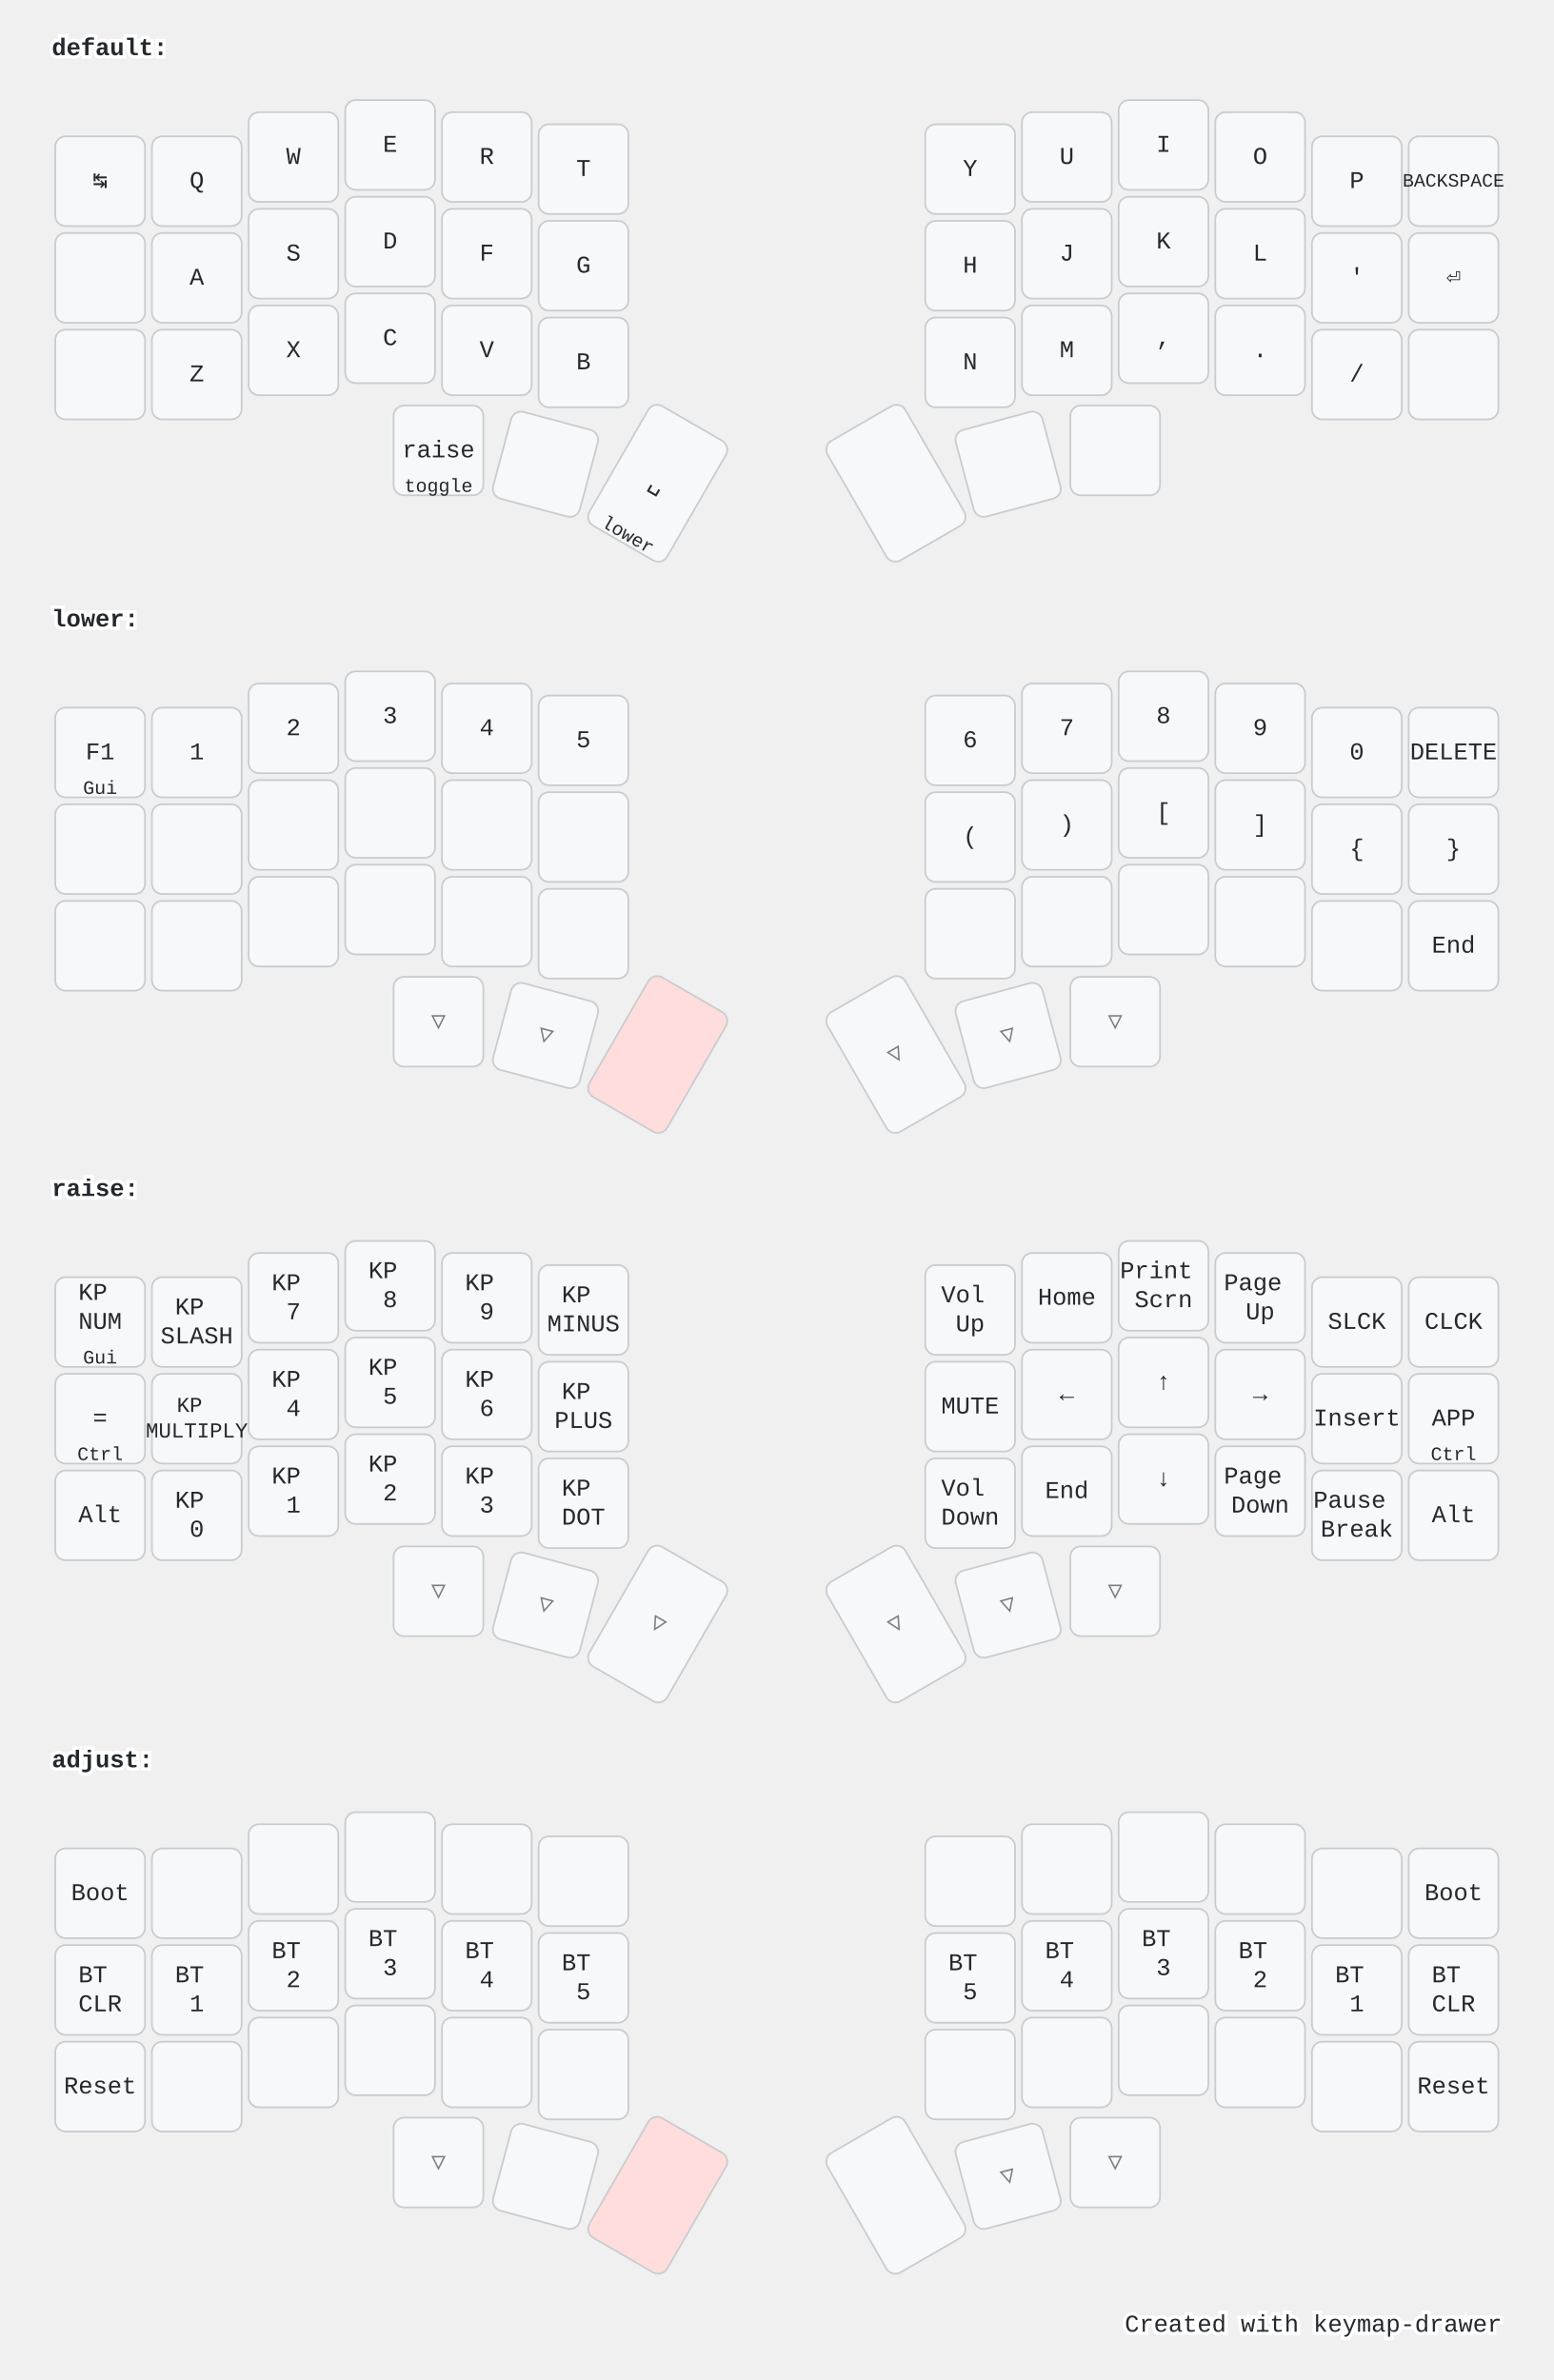
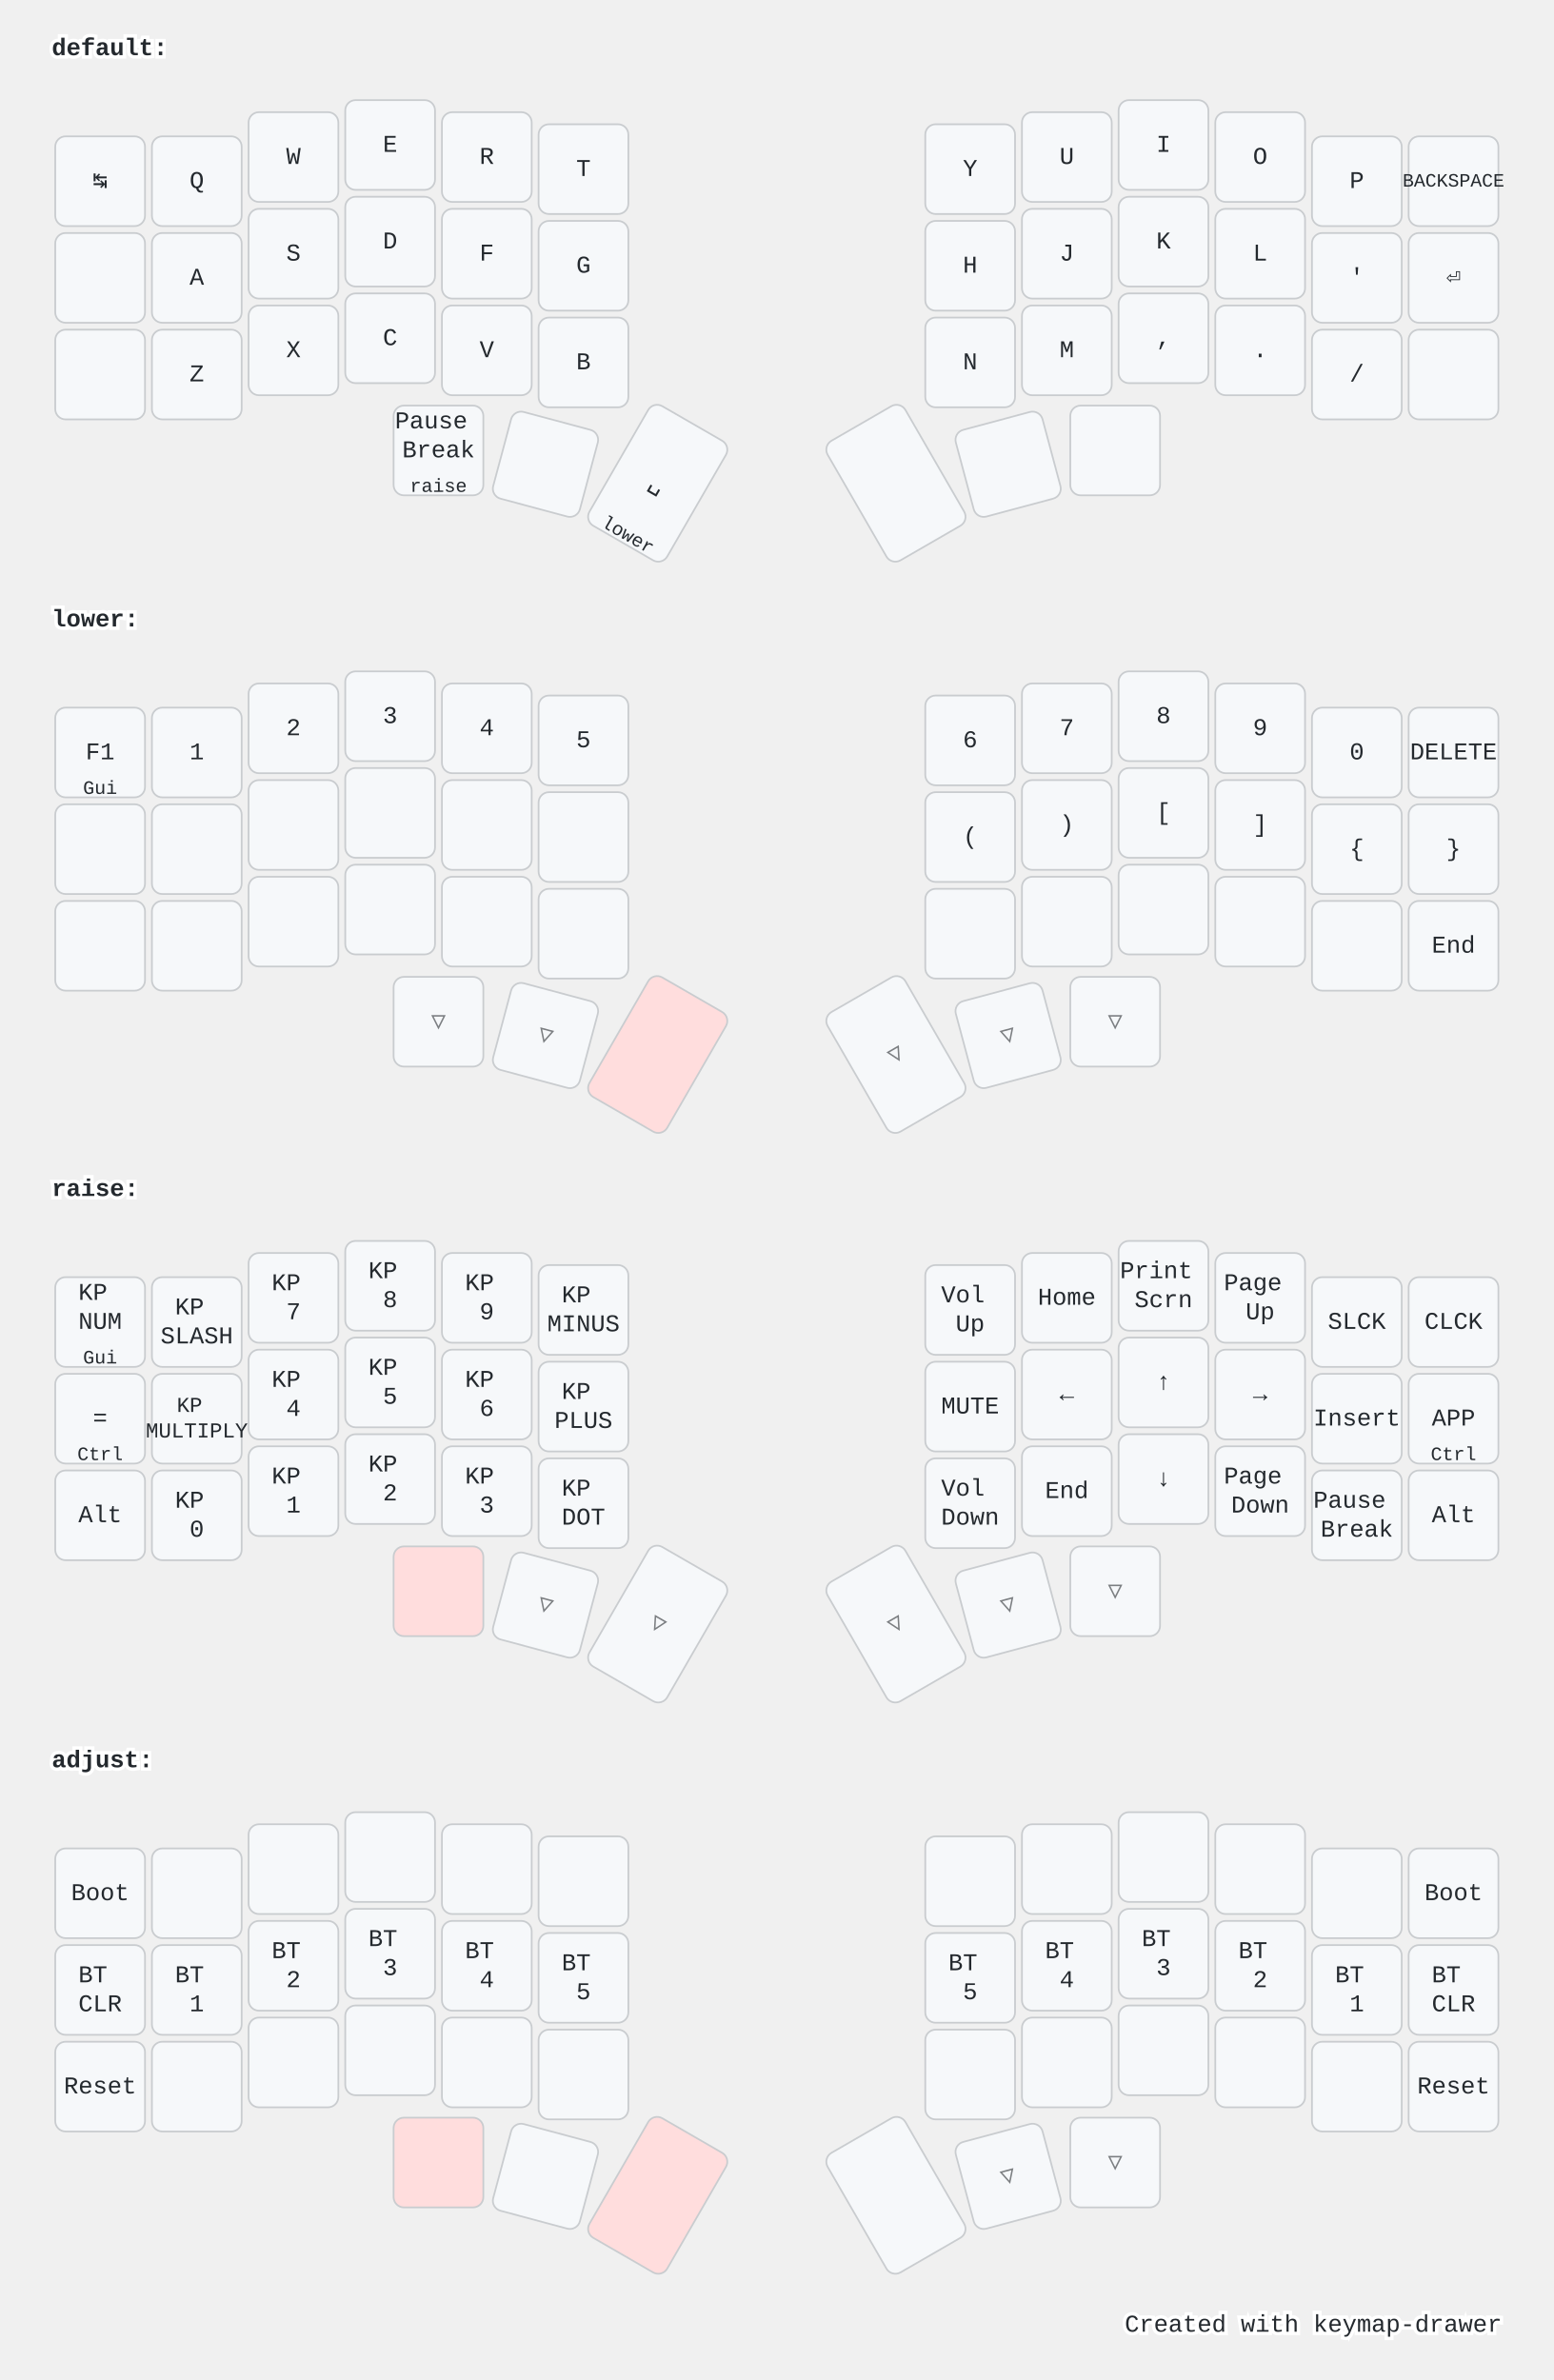
<svg xmlns="http://www.w3.org/2000/svg" width="900" height="1379" viewBox="0 0 900 1379" class="keymap">
  <style>/* inherit to force styles through use tags */
svg path {
    fill: inherit;
}

/* font and background color specifications */
svg.keymap {
    font-family: SFMono-Regular,Consolas,Liberation Mono,Menlo,monospace;
    font-size: 14px;
    font-kerning: normal;
    text-rendering: optimizeLegibility;
    fill: #24292e;
}

/* default key styling */
rect.key {
    fill: #f6f8fa;
}

rect.key, rect.combo {
    stroke: #c9cccf;
    stroke-width: 1;
}

/* default key side styling, only used is draw_key_sides is set */
rect.side {
    filter: brightness(90%);
}

/* color accent for combo boxes */
rect.combo, rect.combo-separate {
    fill: #cdf;
}

/* color accent for held keys */
rect.held, rect.combo.held {
    fill: #fdd;
}

/* color accent for ghost (optional) keys */
rect.ghost, rect.combo.ghost {
    stroke-dasharray: 4, 4;
    stroke-width: 2;
}

text {
    text-anchor: middle;
    dominant-baseline: middle;
}

/* styling for layer labels */
text.label {
    font-weight: bold;
    text-anchor: start;
    stroke: white;
    stroke-width: 4;
    paint-order: stroke;
}

/* styling for optional footer */
text.footer {
    text-anchor: end;
    dominant-baseline: auto;
    stroke: white;
    stroke-width: 4;
    paint-order: stroke;
}

/* styling for combo tap, and key hold/shifted label text */
text.combo, text.hold, text.shifted {
    font-size: 11px;
}

text.hold {
    text-anchor: middle;
    dominant-baseline: auto;
}

text.shifted {
    text-anchor: middle;
    dominant-baseline: hanging;
}

/* styling for hold/shifted label text in combo box */
text.combo.hold, text.combo.shifted {
    font-size: 8px;
}

/* lighter symbol for transparent keys */
text.trans {
    fill: #7b7e81;
}

/* styling for combo dendrons */
path.combo {
    stroke-width: 1;
    stroke: gray;
    fill: none;
}

/* Start Tabler Icons Cleanup */
/* cannot use height/width with glyphs */
.icon-tabler &gt; path {
    fill: inherit;
    stroke: inherit;
    stroke-width: 2;
}
/* hide tabler's default box */
.icon-tabler &gt; path[stroke="none"][fill="none"] {
    visibility: hidden;
}
/* End Tabler Icons Cleanup */

@media (prefers-color-scheme: dark) {
svg.keymap { fill: #d1d6db; }
rect.key { fill: #3f4750; }
rect.key, rect.combo { stroke: #60666c; }
rect.combo, rect.combo-separate { fill: #1f3d7a; }
rect.held, rect.combo.held { fill: #854747; }
text.label, text.footer { stroke: black; }
text.trans { fill: #7e8184; }
path.combo { stroke: #7f7f7f; }

}</style>
  <g transform="translate(30, 0)" class="layer-default">
    <text x="0" y="28" class="label">default:</text>
    <g transform="translate(0, 56)">
      <g transform="translate(28, 49)" class="key keypos-0">
        <rect rx="6" ry="6" x="-26" y="-26" width="52" height="52" class="key" />
        <text x="0" y="0" class="key tap">↹</text>
      </g>
      <g transform="translate(84, 49)" class="key keypos-1">
        <rect rx="6" ry="6" x="-26" y="-26" width="52" height="52" class="key" />
        <text x="0" y="0" class="key tap">Q</text>
      </g>
      <g transform="translate(140, 35)" class="key keypos-2">
        <rect rx="6" ry="6" x="-26" y="-26" width="52" height="52" class="key" />
        <text x="0" y="0" class="key tap">W</text>
      </g>
      <g transform="translate(196, 28)" class="key keypos-3">
        <rect rx="6" ry="6" x="-26" y="-26" width="52" height="52" class="key" />
        <text x="0" y="0" class="key tap">E</text>
      </g>
      <g transform="translate(252, 35)" class="key keypos-4">
        <rect rx="6" ry="6" x="-26" y="-26" width="52" height="52" class="key" />
        <text x="0" y="0" class="key tap">R</text>
      </g>
      <g transform="translate(308, 42)" class="key keypos-5">
        <rect rx="6" ry="6" x="-26" y="-26" width="52" height="52" class="key" />
        <text x="0" y="0" class="key tap">T</text>
      </g>
      <g transform="translate(532, 42)" class="key keypos-6">
        <rect rx="6" ry="6" x="-26" y="-26" width="52" height="52" class="key" />
        <text x="0" y="0" class="key tap">Y</text>
      </g>
      <g transform="translate(588, 35)" class="key keypos-7">
        <rect rx="6" ry="6" x="-26" y="-26" width="52" height="52" class="key" />
        <text x="0" y="0" class="key tap">U</text>
      </g>
      <g transform="translate(644, 28)" class="key keypos-8">
        <rect rx="6" ry="6" x="-26" y="-26" width="52" height="52" class="key" />
        <text x="0" y="0" class="key tap">I</text>
      </g>
      <g transform="translate(700, 35)" class="key keypos-9">
        <rect rx="6" ry="6" x="-26" y="-26" width="52" height="52" class="key" />
        <text x="0" y="0" class="key tap">O</text>
      </g>
      <g transform="translate(756, 49)" class="key keypos-10">
        <rect rx="6" ry="6" x="-26" y="-26" width="52" height="52" class="key" />
        <text x="0" y="0" class="key tap">P</text>
      </g>
      <g transform="translate(812, 49)" class="key keypos-11">
        <rect rx="6" ry="6" x="-26" y="-26" width="52" height="52" class="key" />
        <text x="0" y="0" class="key tap">
          <tspan style="font-size: 78%">BACKSPACE</tspan>
        </text>
      </g>
      <g transform="translate(28, 105)" class="key keypos-12">
        <rect rx="6" ry="6" x="-26" y="-26" width="52" height="52" class="key" />
      </g>
      <g transform="translate(84, 105)" class="key keypos-13">
        <rect rx="6" ry="6" x="-26" y="-26" width="52" height="52" class="key" />
        <text x="0" y="0" class="key tap">A</text>
      </g>
      <g transform="translate(140, 91)" class="key keypos-14">
        <rect rx="6" ry="6" x="-26" y="-26" width="52" height="52" class="key" />
        <text x="0" y="0" class="key tap">S</text>
      </g>
      <g transform="translate(196, 84)" class="key keypos-15">
        <rect rx="6" ry="6" x="-26" y="-26" width="52" height="52" class="key" />
        <text x="0" y="0" class="key tap">D</text>
      </g>
      <g transform="translate(252, 91)" class="key keypos-16">
        <rect rx="6" ry="6" x="-26" y="-26" width="52" height="52" class="key" />
        <text x="0" y="0" class="key tap">F</text>
      </g>
      <g transform="translate(308, 98)" class="key keypos-17">
        <rect rx="6" ry="6" x="-26" y="-26" width="52" height="52" class="key" />
        <text x="0" y="0" class="key tap">G</text>
      </g>
      <g transform="translate(532, 98)" class="key keypos-18">
        <rect rx="6" ry="6" x="-26" y="-26" width="52" height="52" class="key" />
        <text x="0" y="0" class="key tap">H</text>
      </g>
      <g transform="translate(588, 91)" class="key keypos-19">
        <rect rx="6" ry="6" x="-26" y="-26" width="52" height="52" class="key" />
        <text x="0" y="0" class="key tap">J</text>
      </g>
      <g transform="translate(644, 84)" class="key keypos-20">
        <rect rx="6" ry="6" x="-26" y="-26" width="52" height="52" class="key" />
        <text x="0" y="0" class="key tap">K</text>
      </g>
      <g transform="translate(700, 91)" class="key keypos-21">
        <rect rx="6" ry="6" x="-26" y="-26" width="52" height="52" class="key" />
        <text x="0" y="0" class="key tap">L</text>
      </g>
      <g transform="translate(756, 105)" class="key keypos-22">
        <rect rx="6" ry="6" x="-26" y="-26" width="52" height="52" class="key" />
        <text x="0" y="0" class="key tap">'</text>
      </g>
      <g transform="translate(812, 105)" class="key keypos-23">
        <rect rx="6" ry="6" x="-26" y="-26" width="52" height="52" class="key" />
        <text x="0" y="0" class="key tap">⏎</text>
      </g>
      <g transform="translate(28, 161)" class="key keypos-24">
        <rect rx="6" ry="6" x="-26" y="-26" width="52" height="52" class="key" />
      </g>
      <g transform="translate(84, 161)" class="key keypos-25">
        <rect rx="6" ry="6" x="-26" y="-26" width="52" height="52" class="key" />
        <text x="0" y="0" class="key tap">Z</text>
      </g>
      <g transform="translate(140, 147)" class="key keypos-26">
        <rect rx="6" ry="6" x="-26" y="-26" width="52" height="52" class="key" />
        <text x="0" y="0" class="key tap">X</text>
      </g>
      <g transform="translate(196, 140)" class="key keypos-27">
        <rect rx="6" ry="6" x="-26" y="-26" width="52" height="52" class="key" />
        <text x="0" y="0" class="key tap">C</text>
      </g>
      <g transform="translate(252, 147)" class="key keypos-28">
        <rect rx="6" ry="6" x="-26" y="-26" width="52" height="52" class="key" />
        <text x="0" y="0" class="key tap">V</text>
      </g>
      <g transform="translate(308, 154)" class="key keypos-29">
        <rect rx="6" ry="6" x="-26" y="-26" width="52" height="52" class="key" />
        <text x="0" y="0" class="key tap">B</text>
      </g>
      <g transform="translate(532, 154)" class="key keypos-30">
        <rect rx="6" ry="6" x="-26" y="-26" width="52" height="52" class="key" />
        <text x="0" y="0" class="key tap">N</text>
      </g>
      <g transform="translate(588, 147)" class="key keypos-31">
        <rect rx="6" ry="6" x="-26" y="-26" width="52" height="52" class="key" />
        <text x="0" y="0" class="key tap">M</text>
      </g>
      <g transform="translate(644, 140)" class="key keypos-32">
        <rect rx="6" ry="6" x="-26" y="-26" width="52" height="52" class="key" />
        <text x="0" y="0" class="key tap">,</text>
      </g>
      <g transform="translate(700, 147)" class="key keypos-33">
        <rect rx="6" ry="6" x="-26" y="-26" width="52" height="52" class="key" />
        <text x="0" y="0" class="key tap">.</text>
      </g>
      <g transform="translate(756, 161)" class="key keypos-34">
        <rect rx="6" ry="6" x="-26" y="-26" width="52" height="52" class="key" />
        <text x="0" y="0" class="key tap">/</text>
      </g>
      <g transform="translate(812, 161)" class="key keypos-35">
        <rect rx="6" ry="6" x="-26" y="-26" width="52" height="52" class="key" />
      </g>
      <g transform="translate(224, 205)" class="key keypos-36">
        <rect rx="6" ry="6" x="-26" y="-26" width="52" height="52" class="key" />
-         <text x="0" y="0" class="key tap">raise</text>
-         <text x="0" y="24" class="key hold">toggle</text>
+         <text x="0" y="0" class="key tap">
+           <tspan x="0" dy="-1.2em">Pause</tspan>
+           <tspan x="0" dy="1.2em">Break</tspan>
+         </text>
+         <text x="0" y="24" class="key hold">raise</text>
      </g>
      <g transform="translate(286, 213) rotate(15.0)" class="key keypos-37">
        <rect rx="6" ry="6" x="-26" y="-26" width="52" height="52" class="key" />
      </g>
      <g transform="translate(351, 224) rotate(30.0)" class="key keypos-38">
        <rect rx="6" ry="6" x="-26" y="-40" width="52" height="80" class="key" />
        <text x="0" y="0" class="key tap">␣</text>
        <text x="0" y="38" class="key hold">lower</text>
      </g>
      <g transform="translate(489, 224) rotate(-30.0)" class="key keypos-39">
        <rect rx="6" ry="6" x="-26" y="-40" width="52" height="80" class="key" />
      </g>
      <g transform="translate(554, 213) rotate(-15.0)" class="key keypos-40">
        <rect rx="6" ry="6" x="-26" y="-26" width="52" height="52" class="key" />
      </g>
      <g transform="translate(616, 205)" class="key keypos-41">
        <rect rx="6" ry="6" x="-26" y="-26" width="52" height="52" class="key" />
      </g>
    </g>
  </g>
  <g transform="translate(30, 331)" class="layer-lower">
    <text x="0" y="28" class="label">lower:</text>
    <g transform="translate(0, 56)">
      <g transform="translate(28, 49)" class="key keypos-0">
        <rect rx="6" ry="6" x="-26" y="-26" width="52" height="52" class="key" />
        <text x="0" y="0" class="key tap">F1</text>
        <text x="0" y="24" class="key hold">Gui</text>
      </g>
      <g transform="translate(84, 49)" class="key keypos-1">
        <rect rx="6" ry="6" x="-26" y="-26" width="52" height="52" class="key" />
        <text x="0" y="0" class="key tap">1</text>
      </g>
      <g transform="translate(140, 35)" class="key keypos-2">
        <rect rx="6" ry="6" x="-26" y="-26" width="52" height="52" class="key" />
        <text x="0" y="0" class="key tap">2</text>
      </g>
      <g transform="translate(196, 28)" class="key keypos-3">
        <rect rx="6" ry="6" x="-26" y="-26" width="52" height="52" class="key" />
        <text x="0" y="0" class="key tap">3</text>
      </g>
      <g transform="translate(252, 35)" class="key keypos-4">
        <rect rx="6" ry="6" x="-26" y="-26" width="52" height="52" class="key" />
        <text x="0" y="0" class="key tap">4</text>
      </g>
      <g transform="translate(308, 42)" class="key keypos-5">
        <rect rx="6" ry="6" x="-26" y="-26" width="52" height="52" class="key" />
        <text x="0" y="0" class="key tap">5</text>
      </g>
      <g transform="translate(532, 42)" class="key keypos-6">
        <rect rx="6" ry="6" x="-26" y="-26" width="52" height="52" class="key" />
        <text x="0" y="0" class="key tap">6</text>
      </g>
      <g transform="translate(588, 35)" class="key keypos-7">
        <rect rx="6" ry="6" x="-26" y="-26" width="52" height="52" class="key" />
        <text x="0" y="0" class="key tap">7</text>
      </g>
      <g transform="translate(644, 28)" class="key keypos-8">
        <rect rx="6" ry="6" x="-26" y="-26" width="52" height="52" class="key" />
        <text x="0" y="0" class="key tap">8</text>
      </g>
      <g transform="translate(700, 35)" class="key keypos-9">
        <rect rx="6" ry="6" x="-26" y="-26" width="52" height="52" class="key" />
        <text x="0" y="0" class="key tap">9</text>
      </g>
      <g transform="translate(756, 49)" class="key keypos-10">
        <rect rx="6" ry="6" x="-26" y="-26" width="52" height="52" class="key" />
        <text x="0" y="0" class="key tap">0</text>
      </g>
      <g transform="translate(812, 49)" class="key keypos-11">
        <rect rx="6" ry="6" x="-26" y="-26" width="52" height="52" class="key" />
        <text x="0" y="0" class="key tap">DELETE</text>
      </g>
      <g transform="translate(28, 105)" class="key keypos-12">
        <rect rx="6" ry="6" x="-26" y="-26" width="52" height="52" class="key" />
      </g>
      <g transform="translate(84, 105)" class="key keypos-13">
        <rect rx="6" ry="6" x="-26" y="-26" width="52" height="52" class="key" />
      </g>
      <g transform="translate(140, 91)" class="key keypos-14">
        <rect rx="6" ry="6" x="-26" y="-26" width="52" height="52" class="key" />
      </g>
      <g transform="translate(196, 84)" class="key keypos-15">
        <rect rx="6" ry="6" x="-26" y="-26" width="52" height="52" class="key" />
      </g>
      <g transform="translate(252, 91)" class="key keypos-16">
        <rect rx="6" ry="6" x="-26" y="-26" width="52" height="52" class="key" />
      </g>
      <g transform="translate(308, 98)" class="key keypos-17">
        <rect rx="6" ry="6" x="-26" y="-26" width="52" height="52" class="key" />
      </g>
      <g transform="translate(532, 98)" class="key keypos-18">
        <rect rx="6" ry="6" x="-26" y="-26" width="52" height="52" class="key" />
        <text x="0" y="0" class="key tap">(</text>
      </g>
      <g transform="translate(588, 91)" class="key keypos-19">
        <rect rx="6" ry="6" x="-26" y="-26" width="52" height="52" class="key" />
        <text x="0" y="0" class="key tap">)</text>
      </g>
      <g transform="translate(644, 84)" class="key keypos-20">
        <rect rx="6" ry="6" x="-26" y="-26" width="52" height="52" class="key" />
        <text x="0" y="0" class="key tap">[</text>
      </g>
      <g transform="translate(700, 91)" class="key keypos-21">
        <rect rx="6" ry="6" x="-26" y="-26" width="52" height="52" class="key" />
        <text x="0" y="0" class="key tap">]</text>
      </g>
      <g transform="translate(756, 105)" class="key keypos-22">
        <rect rx="6" ry="6" x="-26" y="-26" width="52" height="52" class="key" />
        <text x="0" y="0" class="key tap">{</text>
      </g>
      <g transform="translate(812, 105)" class="key keypos-23">
        <rect rx="6" ry="6" x="-26" y="-26" width="52" height="52" class="key" />
        <text x="0" y="0" class="key tap">}</text>
      </g>
      <g transform="translate(28, 161)" class="key keypos-24">
        <rect rx="6" ry="6" x="-26" y="-26" width="52" height="52" class="key" />
      </g>
      <g transform="translate(84, 161)" class="key keypos-25">
        <rect rx="6" ry="6" x="-26" y="-26" width="52" height="52" class="key" />
      </g>
      <g transform="translate(140, 147)" class="key keypos-26">
        <rect rx="6" ry="6" x="-26" y="-26" width="52" height="52" class="key" />
      </g>
      <g transform="translate(196, 140)" class="key keypos-27">
        <rect rx="6" ry="6" x="-26" y="-26" width="52" height="52" class="key" />
      </g>
      <g transform="translate(252, 147)" class="key keypos-28">
        <rect rx="6" ry="6" x="-26" y="-26" width="52" height="52" class="key" />
      </g>
      <g transform="translate(308, 154)" class="key keypos-29">
        <rect rx="6" ry="6" x="-26" y="-26" width="52" height="52" class="key" />
      </g>
      <g transform="translate(532, 154)" class="key keypos-30">
        <rect rx="6" ry="6" x="-26" y="-26" width="52" height="52" class="key" />
      </g>
      <g transform="translate(588, 147)" class="key keypos-31">
        <rect rx="6" ry="6" x="-26" y="-26" width="52" height="52" class="key" />
      </g>
      <g transform="translate(644, 140)" class="key keypos-32">
        <rect rx="6" ry="6" x="-26" y="-26" width="52" height="52" class="key" />
      </g>
      <g transform="translate(700, 147)" class="key keypos-33">
        <rect rx="6" ry="6" x="-26" y="-26" width="52" height="52" class="key" />
      </g>
      <g transform="translate(756, 161)" class="key keypos-34">
        <rect rx="6" ry="6" x="-26" y="-26" width="52" height="52" class="key" />
      </g>
      <g transform="translate(812, 161)" class="key keypos-35">
        <rect rx="6" ry="6" x="-26" y="-26" width="52" height="52" class="key" />
        <text x="0" y="0" class="key tap">End</text>
      </g>
      <g transform="translate(224, 205)" class="key trans keypos-36">
        <rect rx="6" ry="6" x="-26" y="-26" width="52" height="52" class="key trans" />
        <text x="0" y="0" class="key trans tap">▽</text>
      </g>
      <g transform="translate(286, 213) rotate(15.0)" class="key trans keypos-37">
        <rect rx="6" ry="6" x="-26" y="-26" width="52" height="52" class="key trans" />
        <text x="0" y="0" class="key trans tap">▽</text>
      </g>
      <g transform="translate(351, 224) rotate(30.0)" class="key held keypos-38">
        <rect rx="6" ry="6" x="-26" y="-40" width="52" height="80" class="key held" />
      </g>
      <g transform="translate(489, 224) rotate(-30.0)" class="key trans keypos-39">
        <rect rx="6" ry="6" x="-26" y="-40" width="52" height="80" class="key trans" />
        <text x="0" y="0" class="key trans tap">▽</text>
      </g>
      <g transform="translate(554, 213) rotate(-15.0)" class="key trans keypos-40">
        <rect rx="6" ry="6" x="-26" y="-26" width="52" height="52" class="key trans" />
        <text x="0" y="0" class="key trans tap">▽</text>
      </g>
      <g transform="translate(616, 205)" class="key trans keypos-41">
        <rect rx="6" ry="6" x="-26" y="-26" width="52" height="52" class="key trans" />
        <text x="0" y="0" class="key trans tap">▽</text>
      </g>
    </g>
  </g>
  <g transform="translate(30, 661)" class="layer-raise">
    <text x="0" y="28" class="label">raise:</text>
    <g transform="translate(0, 56)">
      <g transform="translate(28, 49)" class="key keypos-0">
        <rect rx="6" ry="6" x="-26" y="-26" width="52" height="52" class="key" />
        <text x="0" y="0" class="key tap">
          <tspan x="0" dy="-1.2em">KP</tspan>
          <tspan x="0" dy="1.2em">NUM</tspan>
        </text>
        <text x="0" y="24" class="key hold">Gui</text>
      </g>
      <g transform="translate(84, 49)" class="key keypos-1">
        <rect rx="6" ry="6" x="-26" y="-26" width="52" height="52" class="key" />
        <text x="0" y="0" class="key tap">
          <tspan x="0" dy="-0.6em">KP</tspan>
          <tspan x="0" dy="1.2em">SLASH</tspan>
        </text>
      </g>
      <g transform="translate(140, 35)" class="key keypos-2">
        <rect rx="6" ry="6" x="-26" y="-26" width="52" height="52" class="key" />
        <text x="0" y="0" class="key tap">
          <tspan x="0" dy="-0.6em">KP</tspan>
          <tspan x="0" dy="1.2em">7</tspan>
        </text>
      </g>
      <g transform="translate(196, 28)" class="key keypos-3">
        <rect rx="6" ry="6" x="-26" y="-26" width="52" height="52" class="key" />
        <text x="0" y="0" class="key tap">
          <tspan x="0" dy="-0.6em">KP</tspan>
          <tspan x="0" dy="1.2em">8</tspan>
        </text>
      </g>
      <g transform="translate(252, 35)" class="key keypos-4">
        <rect rx="6" ry="6" x="-26" y="-26" width="52" height="52" class="key" />
        <text x="0" y="0" class="key tap">
          <tspan x="0" dy="-0.6em">KP</tspan>
          <tspan x="0" dy="1.2em">9</tspan>
        </text>
      </g>
      <g transform="translate(308, 42)" class="key keypos-5">
        <rect rx="6" ry="6" x="-26" y="-26" width="52" height="52" class="key" />
        <text x="0" y="0" class="key tap">
          <tspan x="0" dy="-0.6em">KP</tspan>
          <tspan x="0" dy="1.2em">MINUS</tspan>
        </text>
      </g>
      <g transform="translate(532, 42)" class="key keypos-6">
        <rect rx="6" ry="6" x="-26" y="-26" width="52" height="52" class="key" />
        <text x="0" y="0" class="key tap">
          <tspan x="0" dy="-0.6em">Vol</tspan>
          <tspan x="0" dy="1.2em">Up</tspan>
        </text>
      </g>
      <g transform="translate(588, 35)" class="key keypos-7">
        <rect rx="6" ry="6" x="-26" y="-26" width="52" height="52" class="key" />
        <text x="0" y="0" class="key tap">Home</text>
      </g>
      <g transform="translate(644, 28)" class="key keypos-8">
        <rect rx="6" ry="6" x="-26" y="-26" width="52" height="52" class="key" />
        <text x="0" y="0" class="key tap">
          <tspan x="0" dy="-0.6em">Print</tspan>
          <tspan x="0" dy="1.2em">Scrn</tspan>
        </text>
      </g>
      <g transform="translate(700, 35)" class="key keypos-9">
        <rect rx="6" ry="6" x="-26" y="-26" width="52" height="52" class="key" />
        <text x="0" y="0" class="key tap">
          <tspan x="0" dy="-0.6em">Page</tspan>
          <tspan x="0" dy="1.2em">Up</tspan>
        </text>
      </g>
      <g transform="translate(756, 49)" class="key keypos-10">
        <rect rx="6" ry="6" x="-26" y="-26" width="52" height="52" class="key" />
        <text x="0" y="0" class="key tap">SLCK</text>
      </g>
      <g transform="translate(812, 49)" class="key keypos-11">
        <rect rx="6" ry="6" x="-26" y="-26" width="52" height="52" class="key" />
        <text x="0" y="0" class="key tap">CLCK</text>
      </g>
      <g transform="translate(28, 105)" class="key keypos-12">
        <rect rx="6" ry="6" x="-26" y="-26" width="52" height="52" class="key" />
        <text x="0" y="0" class="key tap">=</text>
        <text x="0" y="24" class="key hold">Ctrl</text>
      </g>
      <g transform="translate(84, 105)" class="key keypos-13">
        <rect rx="6" ry="6" x="-26" y="-26" width="52" height="52" class="key" />
        <text x="0" y="0" class="key tap">
          <tspan x="0" dy="-0.6em" style="font-size: 88%">KP</tspan>
          <tspan x="0" dy="1.2em" style="font-size: 88%">MULTIPLY</tspan>
        </text>
      </g>
      <g transform="translate(140, 91)" class="key keypos-14">
        <rect rx="6" ry="6" x="-26" y="-26" width="52" height="52" class="key" />
        <text x="0" y="0" class="key tap">
          <tspan x="0" dy="-0.6em">KP</tspan>
          <tspan x="0" dy="1.2em">4</tspan>
        </text>
      </g>
      <g transform="translate(196, 84)" class="key keypos-15">
        <rect rx="6" ry="6" x="-26" y="-26" width="52" height="52" class="key" />
        <text x="0" y="0" class="key tap">
          <tspan x="0" dy="-0.6em">KP</tspan>
          <tspan x="0" dy="1.2em">5</tspan>
        </text>
      </g>
      <g transform="translate(252, 91)" class="key keypos-16">
        <rect rx="6" ry="6" x="-26" y="-26" width="52" height="52" class="key" />
        <text x="0" y="0" class="key tap">
          <tspan x="0" dy="-0.6em">KP</tspan>
          <tspan x="0" dy="1.2em">6</tspan>
        </text>
      </g>
      <g transform="translate(308, 98)" class="key keypos-17">
        <rect rx="6" ry="6" x="-26" y="-26" width="52" height="52" class="key" />
        <text x="0" y="0" class="key tap">
          <tspan x="0" dy="-0.6em">KP</tspan>
          <tspan x="0" dy="1.2em">PLUS</tspan>
        </text>
      </g>
      <g transform="translate(532, 98)" class="key keypos-18">
        <rect rx="6" ry="6" x="-26" y="-26" width="52" height="52" class="key" />
        <text x="0" y="0" class="key tap">MUTE</text>
      </g>
      <g transform="translate(588, 91)" class="key keypos-19">
        <rect rx="6" ry="6" x="-26" y="-26" width="52" height="52" class="key" />
        <text x="0" y="0" class="key tap">←</text>
      </g>
      <g transform="translate(644, 84)" class="key keypos-20">
        <rect rx="6" ry="6" x="-26" y="-26" width="52" height="52" class="key" />
        <text x="0" y="0" class="key tap">↑</text>
      </g>
      <g transform="translate(700, 91)" class="key keypos-21">
        <rect rx="6" ry="6" x="-26" y="-26" width="52" height="52" class="key" />
        <text x="0" y="0" class="key tap">→</text>
      </g>
      <g transform="translate(756, 105)" class="key keypos-22">
        <rect rx="6" ry="6" x="-26" y="-26" width="52" height="52" class="key" />
        <text x="0" y="0" class="key tap">Insert</text>
      </g>
      <g transform="translate(812, 105)" class="key keypos-23">
        <rect rx="6" ry="6" x="-26" y="-26" width="52" height="52" class="key" />
        <text x="0" y="0" class="key tap">APP</text>
        <text x="0" y="24" class="key hold">Ctrl</text>
      </g>
      <g transform="translate(28, 161)" class="key keypos-24">
        <rect rx="6" ry="6" x="-26" y="-26" width="52" height="52" class="key" />
        <text x="0" y="0" class="key tap">Alt</text>
      </g>
      <g transform="translate(84, 161)" class="key keypos-25">
        <rect rx="6" ry="6" x="-26" y="-26" width="52" height="52" class="key" />
        <text x="0" y="0" class="key tap">
          <tspan x="0" dy="-0.6em">KP</tspan>
          <tspan x="0" dy="1.2em">0</tspan>
        </text>
      </g>
      <g transform="translate(140, 147)" class="key keypos-26">
        <rect rx="6" ry="6" x="-26" y="-26" width="52" height="52" class="key" />
        <text x="0" y="0" class="key tap">
          <tspan x="0" dy="-0.6em">KP</tspan>
          <tspan x="0" dy="1.2em">1</tspan>
        </text>
      </g>
      <g transform="translate(196, 140)" class="key keypos-27">
        <rect rx="6" ry="6" x="-26" y="-26" width="52" height="52" class="key" />
        <text x="0" y="0" class="key tap">
          <tspan x="0" dy="-0.6em">KP</tspan>
          <tspan x="0" dy="1.2em">2</tspan>
        </text>
      </g>
      <g transform="translate(252, 147)" class="key keypos-28">
        <rect rx="6" ry="6" x="-26" y="-26" width="52" height="52" class="key" />
        <text x="0" y="0" class="key tap">
          <tspan x="0" dy="-0.6em">KP</tspan>
          <tspan x="0" dy="1.2em">3</tspan>
        </text>
      </g>
      <g transform="translate(308, 154)" class="key keypos-29">
        <rect rx="6" ry="6" x="-26" y="-26" width="52" height="52" class="key" />
        <text x="0" y="0" class="key tap">
          <tspan x="0" dy="-0.6em">KP</tspan>
          <tspan x="0" dy="1.2em">DOT</tspan>
        </text>
      </g>
      <g transform="translate(532, 154)" class="key keypos-30">
        <rect rx="6" ry="6" x="-26" y="-26" width="52" height="52" class="key" />
        <text x="0" y="0" class="key tap">
          <tspan x="0" dy="-0.6em">Vol</tspan>
          <tspan x="0" dy="1.2em">Down</tspan>
        </text>
      </g>
      <g transform="translate(588, 147)" class="key keypos-31">
        <rect rx="6" ry="6" x="-26" y="-26" width="52" height="52" class="key" />
        <text x="0" y="0" class="key tap">End</text>
      </g>
      <g transform="translate(644, 140)" class="key keypos-32">
        <rect rx="6" ry="6" x="-26" y="-26" width="52" height="52" class="key" />
        <text x="0" y="0" class="key tap">↓</text>
      </g>
      <g transform="translate(700, 147)" class="key keypos-33">
        <rect rx="6" ry="6" x="-26" y="-26" width="52" height="52" class="key" />
        <text x="0" y="0" class="key tap">
          <tspan x="0" dy="-0.6em">Page</tspan>
          <tspan x="0" dy="1.2em">Down</tspan>
        </text>
      </g>
      <g transform="translate(756, 161)" class="key keypos-34">
        <rect rx="6" ry="6" x="-26" y="-26" width="52" height="52" class="key" />
        <text x="0" y="0" class="key tap">
          <tspan x="0" dy="-0.6em">Pause</tspan>
          <tspan x="0" dy="1.2em">Break</tspan>
        </text>
      </g>
      <g transform="translate(812, 161)" class="key keypos-35">
        <rect rx="6" ry="6" x="-26" y="-26" width="52" height="52" class="key" />
        <text x="0" y="0" class="key tap">Alt</text>
      </g>
-       <g transform="translate(224, 205)" class="key trans keypos-36">
-         <rect rx="6" ry="6" x="-26" y="-26" width="52" height="52" class="key trans" />
-         <text x="0" y="0" class="key trans tap">▽</text>
+       <g transform="translate(224, 205)" class="key held keypos-36">
+         <rect rx="6" ry="6" x="-26" y="-26" width="52" height="52" class="key held" />
      </g>
      <g transform="translate(286, 213) rotate(15.0)" class="key trans keypos-37">
        <rect rx="6" ry="6" x="-26" y="-26" width="52" height="52" class="key trans" />
        <text x="0" y="0" class="key trans tap">▽</text>
      </g>
      <g transform="translate(351, 224) rotate(30.0)" class="key trans keypos-38">
        <rect rx="6" ry="6" x="-26" y="-40" width="52" height="80" class="key trans" />
        <text x="0" y="0" class="key trans tap">▽</text>
      </g>
      <g transform="translate(489, 224) rotate(-30.0)" class="key trans keypos-39">
        <rect rx="6" ry="6" x="-26" y="-40" width="52" height="80" class="key trans" />
        <text x="0" y="0" class="key trans tap">▽</text>
      </g>
      <g transform="translate(554, 213) rotate(-15.0)" class="key trans keypos-40">
        <rect rx="6" ry="6" x="-26" y="-26" width="52" height="52" class="key trans" />
        <text x="0" y="0" class="key trans tap">▽</text>
      </g>
      <g transform="translate(616, 205)" class="key trans keypos-41">
        <rect rx="6" ry="6" x="-26" y="-26" width="52" height="52" class="key trans" />
        <text x="0" y="0" class="key trans tap">▽</text>
      </g>
    </g>
  </g>
  <g transform="translate(30, 992)" class="layer-adjust">
    <text x="0" y="28" class="label">adjust:</text>
    <g transform="translate(0, 56)">
      <g transform="translate(28, 49)" class="key keypos-0">
        <rect rx="6" ry="6" x="-26" y="-26" width="52" height="52" class="key" />
        <text x="0" y="0" class="key tap">Boot</text>
      </g>
      <g transform="translate(84, 49)" class="key keypos-1">
        <rect rx="6" ry="6" x="-26" y="-26" width="52" height="52" class="key" />
      </g>
      <g transform="translate(140, 35)" class="key keypos-2">
        <rect rx="6" ry="6" x="-26" y="-26" width="52" height="52" class="key" />
      </g>
      <g transform="translate(196, 28)" class="key keypos-3">
        <rect rx="6" ry="6" x="-26" y="-26" width="52" height="52" class="key" />
      </g>
      <g transform="translate(252, 35)" class="key keypos-4">
        <rect rx="6" ry="6" x="-26" y="-26" width="52" height="52" class="key" />
      </g>
      <g transform="translate(308, 42)" class="key keypos-5">
        <rect rx="6" ry="6" x="-26" y="-26" width="52" height="52" class="key" />
      </g>
      <g transform="translate(532, 42)" class="key keypos-6">
        <rect rx="6" ry="6" x="-26" y="-26" width="52" height="52" class="key" />
      </g>
      <g transform="translate(588, 35)" class="key keypos-7">
        <rect rx="6" ry="6" x="-26" y="-26" width="52" height="52" class="key" />
      </g>
      <g transform="translate(644, 28)" class="key keypos-8">
        <rect rx="6" ry="6" x="-26" y="-26" width="52" height="52" class="key" />
      </g>
      <g transform="translate(700, 35)" class="key keypos-9">
        <rect rx="6" ry="6" x="-26" y="-26" width="52" height="52" class="key" />
      </g>
      <g transform="translate(756, 49)" class="key keypos-10">
        <rect rx="6" ry="6" x="-26" y="-26" width="52" height="52" class="key" />
      </g>
      <g transform="translate(812, 49)" class="key keypos-11">
        <rect rx="6" ry="6" x="-26" y="-26" width="52" height="52" class="key" />
        <text x="0" y="0" class="key tap">Boot</text>
      </g>
      <g transform="translate(28, 105)" class="key keypos-12">
        <rect rx="6" ry="6" x="-26" y="-26" width="52" height="52" class="key" />
        <text x="0" y="0" class="key tap">
          <tspan x="0" dy="-0.6em">BT</tspan>
          <tspan x="0" dy="1.2em">CLR</tspan>
        </text>
      </g>
      <g transform="translate(84, 105)" class="key keypos-13">
        <rect rx="6" ry="6" x="-26" y="-26" width="52" height="52" class="key" />
        <text x="0" y="0" class="key tap">
          <tspan x="0" dy="-0.6em">BT</tspan>
          <tspan x="0" dy="1.2em">1</tspan>
        </text>
      </g>
      <g transform="translate(140, 91)" class="key keypos-14">
        <rect rx="6" ry="6" x="-26" y="-26" width="52" height="52" class="key" />
        <text x="0" y="0" class="key tap">
          <tspan x="0" dy="-0.6em">BT</tspan>
          <tspan x="0" dy="1.2em">2</tspan>
        </text>
      </g>
      <g transform="translate(196, 84)" class="key keypos-15">
        <rect rx="6" ry="6" x="-26" y="-26" width="52" height="52" class="key" />
        <text x="0" y="0" class="key tap">
          <tspan x="0" dy="-0.6em">BT</tspan>
          <tspan x="0" dy="1.2em">3</tspan>
        </text>
      </g>
      <g transform="translate(252, 91)" class="key keypos-16">
        <rect rx="6" ry="6" x="-26" y="-26" width="52" height="52" class="key" />
        <text x="0" y="0" class="key tap">
          <tspan x="0" dy="-0.6em">BT</tspan>
          <tspan x="0" dy="1.2em">4</tspan>
        </text>
      </g>
      <g transform="translate(308, 98)" class="key keypos-17">
        <rect rx="6" ry="6" x="-26" y="-26" width="52" height="52" class="key" />
        <text x="0" y="0" class="key tap">
          <tspan x="0" dy="-0.6em">BT</tspan>
          <tspan x="0" dy="1.2em">5</tspan>
        </text>
      </g>
      <g transform="translate(532, 98)" class="key keypos-18">
        <rect rx="6" ry="6" x="-26" y="-26" width="52" height="52" class="key" />
        <text x="0" y="0" class="key tap">
          <tspan x="0" dy="-0.6em">BT</tspan>
          <tspan x="0" dy="1.2em">5</tspan>
        </text>
      </g>
      <g transform="translate(588, 91)" class="key keypos-19">
        <rect rx="6" ry="6" x="-26" y="-26" width="52" height="52" class="key" />
        <text x="0" y="0" class="key tap">
          <tspan x="0" dy="-0.6em">BT</tspan>
          <tspan x="0" dy="1.2em">4</tspan>
        </text>
      </g>
      <g transform="translate(644, 84)" class="key keypos-20">
        <rect rx="6" ry="6" x="-26" y="-26" width="52" height="52" class="key" />
        <text x="0" y="0" class="key tap">
          <tspan x="0" dy="-0.6em">BT</tspan>
          <tspan x="0" dy="1.2em">3</tspan>
        </text>
      </g>
      <g transform="translate(700, 91)" class="key keypos-21">
        <rect rx="6" ry="6" x="-26" y="-26" width="52" height="52" class="key" />
        <text x="0" y="0" class="key tap">
          <tspan x="0" dy="-0.6em">BT</tspan>
          <tspan x="0" dy="1.2em">2</tspan>
        </text>
      </g>
      <g transform="translate(756, 105)" class="key keypos-22">
        <rect rx="6" ry="6" x="-26" y="-26" width="52" height="52" class="key" />
        <text x="0" y="0" class="key tap">
          <tspan x="0" dy="-0.6em">BT</tspan>
          <tspan x="0" dy="1.2em">1</tspan>
        </text>
      </g>
      <g transform="translate(812, 105)" class="key keypos-23">
        <rect rx="6" ry="6" x="-26" y="-26" width="52" height="52" class="key" />
        <text x="0" y="0" class="key tap">
          <tspan x="0" dy="-0.6em">BT</tspan>
          <tspan x="0" dy="1.2em">CLR</tspan>
        </text>
      </g>
      <g transform="translate(28, 161)" class="key keypos-24">
        <rect rx="6" ry="6" x="-26" y="-26" width="52" height="52" class="key" />
        <text x="0" y="0" class="key tap">Reset</text>
      </g>
      <g transform="translate(84, 161)" class="key keypos-25">
        <rect rx="6" ry="6" x="-26" y="-26" width="52" height="52" class="key" />
      </g>
      <g transform="translate(140, 147)" class="key keypos-26">
        <rect rx="6" ry="6" x="-26" y="-26" width="52" height="52" class="key" />
      </g>
      <g transform="translate(196, 140)" class="key keypos-27">
        <rect rx="6" ry="6" x="-26" y="-26" width="52" height="52" class="key" />
      </g>
      <g transform="translate(252, 147)" class="key keypos-28">
        <rect rx="6" ry="6" x="-26" y="-26" width="52" height="52" class="key" />
      </g>
      <g transform="translate(308, 154)" class="key keypos-29">
        <rect rx="6" ry="6" x="-26" y="-26" width="52" height="52" class="key" />
      </g>
      <g transform="translate(532, 154)" class="key keypos-30">
        <rect rx="6" ry="6" x="-26" y="-26" width="52" height="52" class="key" />
      </g>
      <g transform="translate(588, 147)" class="key keypos-31">
        <rect rx="6" ry="6" x="-26" y="-26" width="52" height="52" class="key" />
      </g>
      <g transform="translate(644, 140)" class="key keypos-32">
        <rect rx="6" ry="6" x="-26" y="-26" width="52" height="52" class="key" />
      </g>
      <g transform="translate(700, 147)" class="key keypos-33">
        <rect rx="6" ry="6" x="-26" y="-26" width="52" height="52" class="key" />
      </g>
      <g transform="translate(756, 161)" class="key keypos-34">
        <rect rx="6" ry="6" x="-26" y="-26" width="52" height="52" class="key" />
      </g>
      <g transform="translate(812, 161)" class="key keypos-35">
        <rect rx="6" ry="6" x="-26" y="-26" width="52" height="52" class="key" />
        <text x="0" y="0" class="key tap">Reset</text>
      </g>
-       <g transform="translate(224, 205)" class="key trans keypos-36">
-         <rect rx="6" ry="6" x="-26" y="-26" width="52" height="52" class="key trans" />
-         <text x="0" y="0" class="key trans tap">▽</text>
+       <g transform="translate(224, 205)" class="key held keypos-36">
+         <rect rx="6" ry="6" x="-26" y="-26" width="52" height="52" class="key held" />
      </g>
      <g transform="translate(286, 213) rotate(15.0)" class="key keypos-37">
        <rect rx="6" ry="6" x="-26" y="-26" width="52" height="52" class="key" />
      </g>
      <g transform="translate(351, 224) rotate(30.0)" class="key held keypos-38">
        <rect rx="6" ry="6" x="-26" y="-40" width="52" height="80" class="key held" />
      </g>
      <g transform="translate(489, 224) rotate(-30.0)" class="key keypos-39">
        <rect rx="6" ry="6" x="-26" y="-40" width="52" height="80" class="key" />
      </g>
      <g transform="translate(554, 213) rotate(-15.0)" class="key trans keypos-40">
        <rect rx="6" ry="6" x="-26" y="-26" width="52" height="52" class="key trans" />
        <text x="0" y="0" class="key trans tap">▽</text>
      </g>
      <g transform="translate(616, 205)" class="key trans keypos-41">
        <rect rx="6" ry="6" x="-26" y="-26" width="52" height="52" class="key trans" />
        <text x="0" y="0" class="key trans tap">▽</text>
      </g>
    </g>
  </g>
  <text x="870.0" y="1351.0" class="footer">Created with <a href="https://github.com/caksoylar/keymap-drawer">keymap-drawer</a>
  </text>
</svg>
